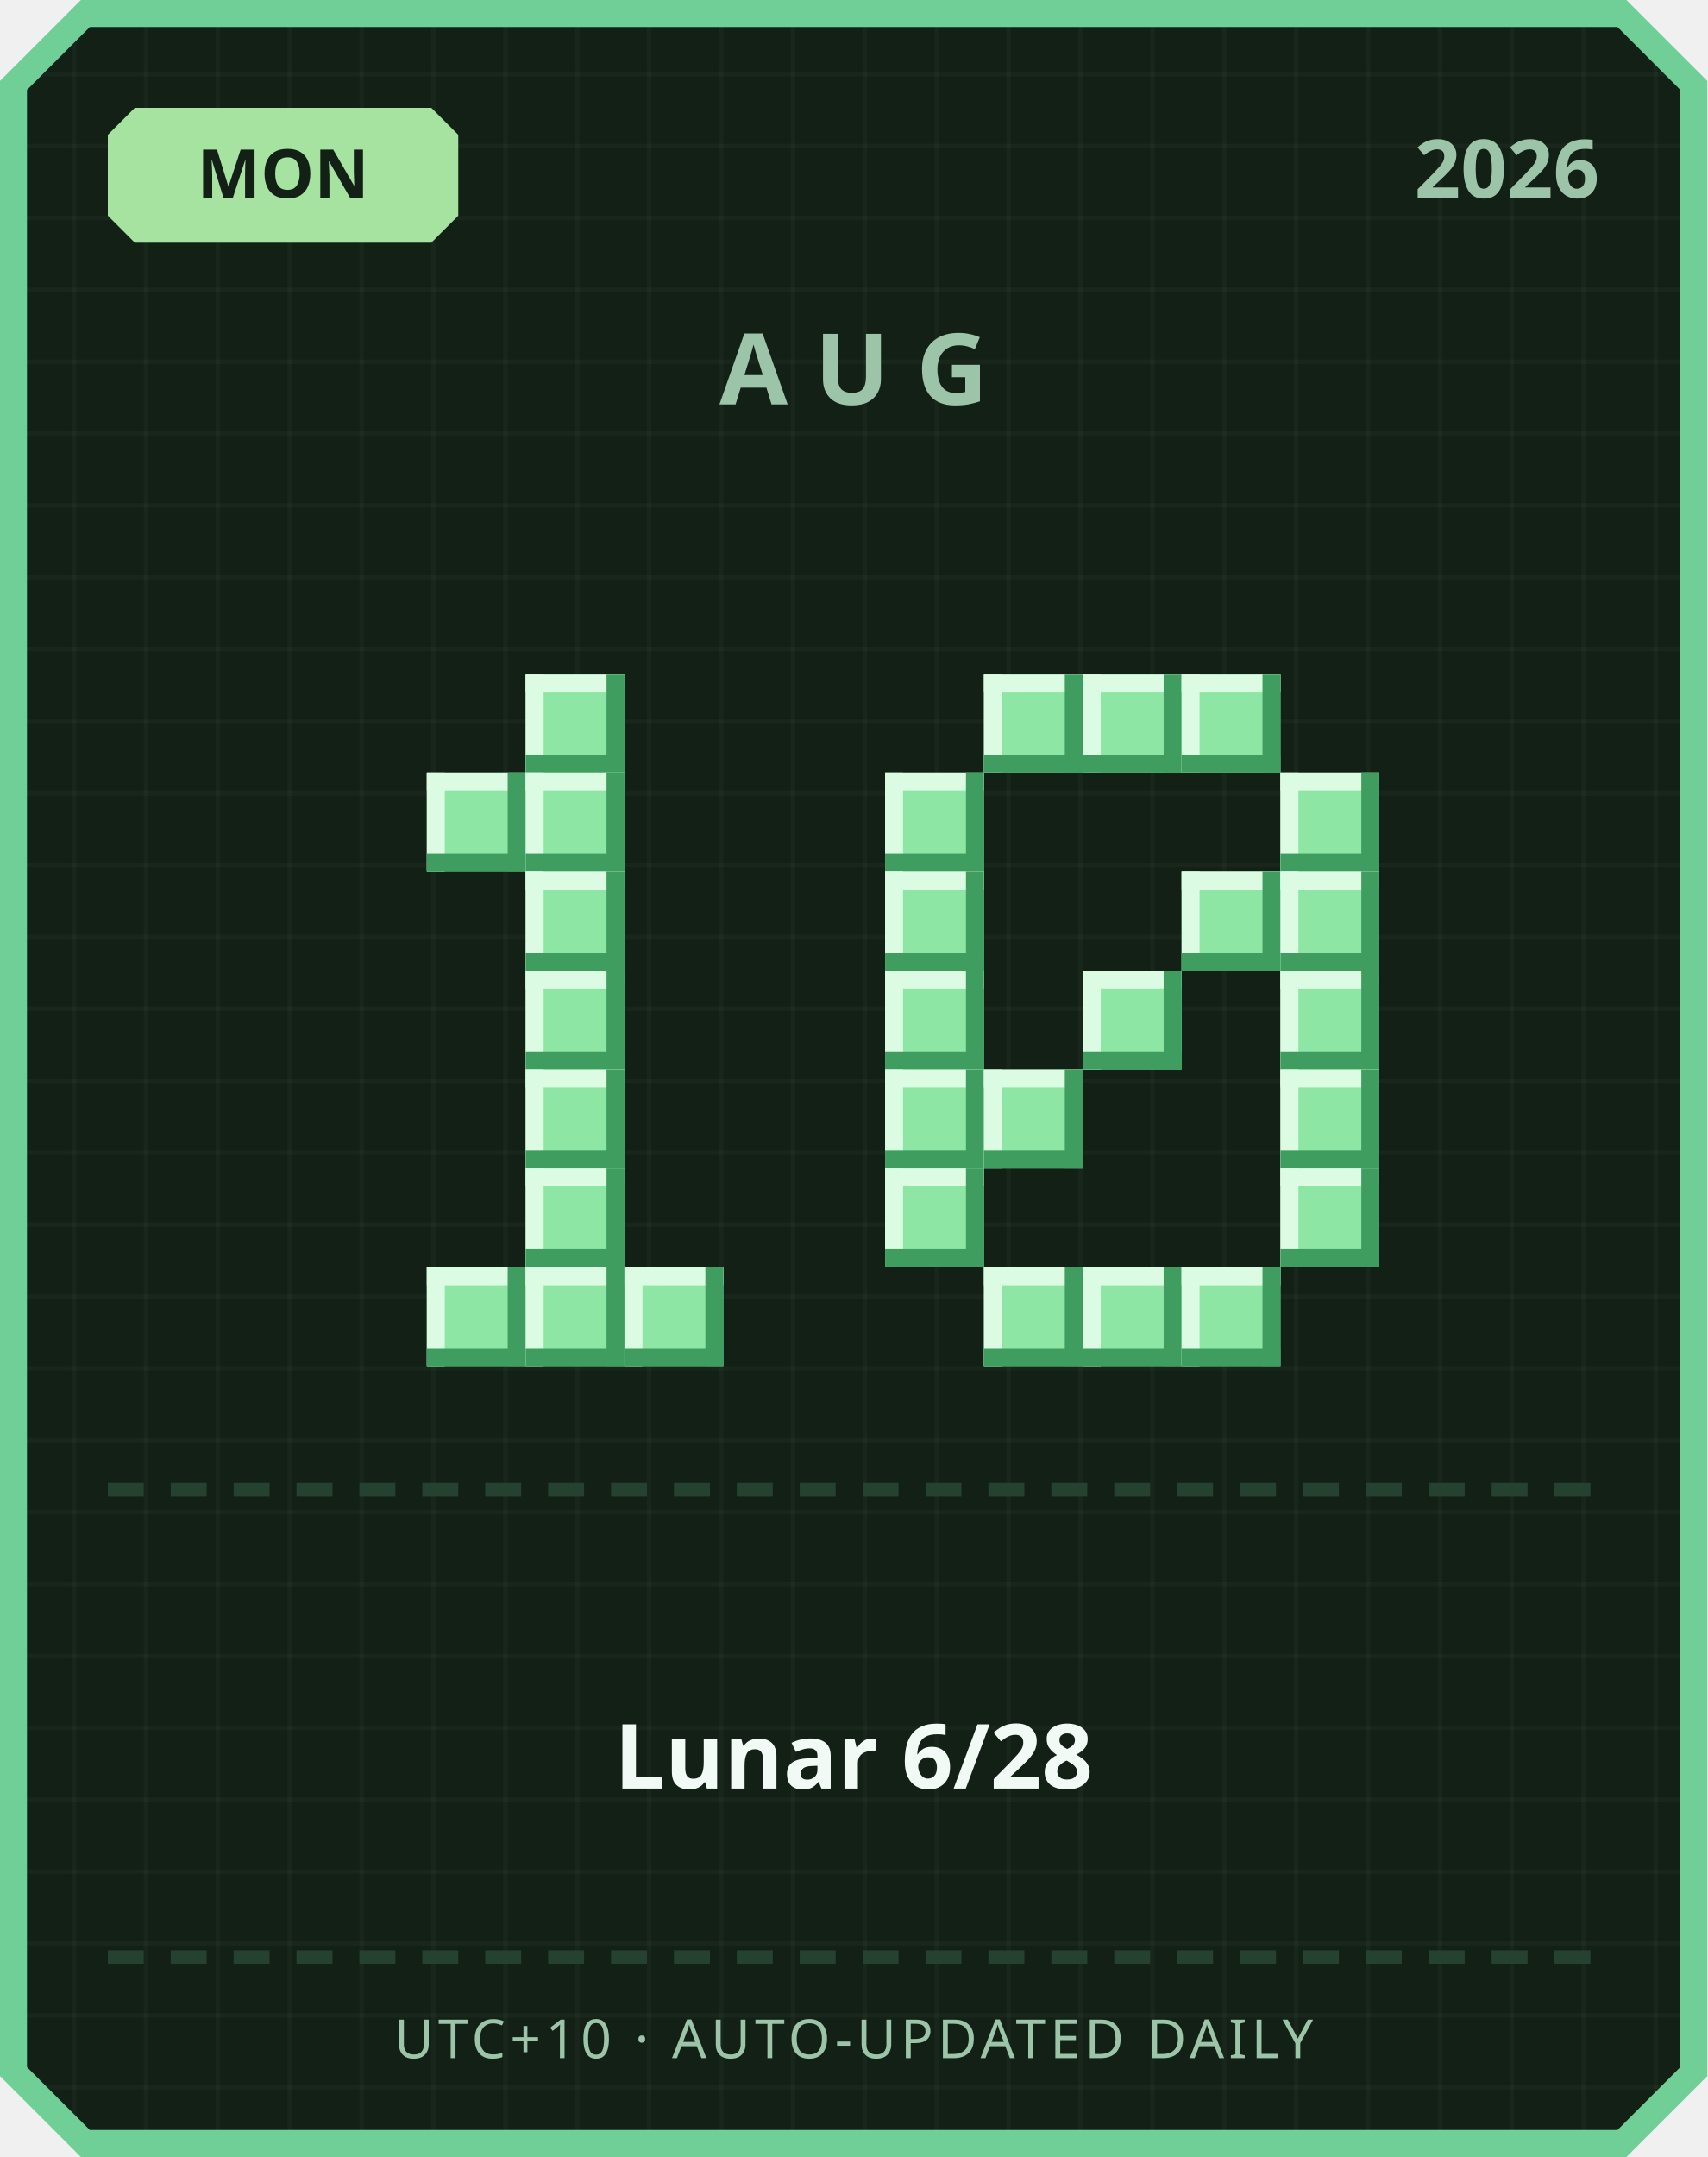
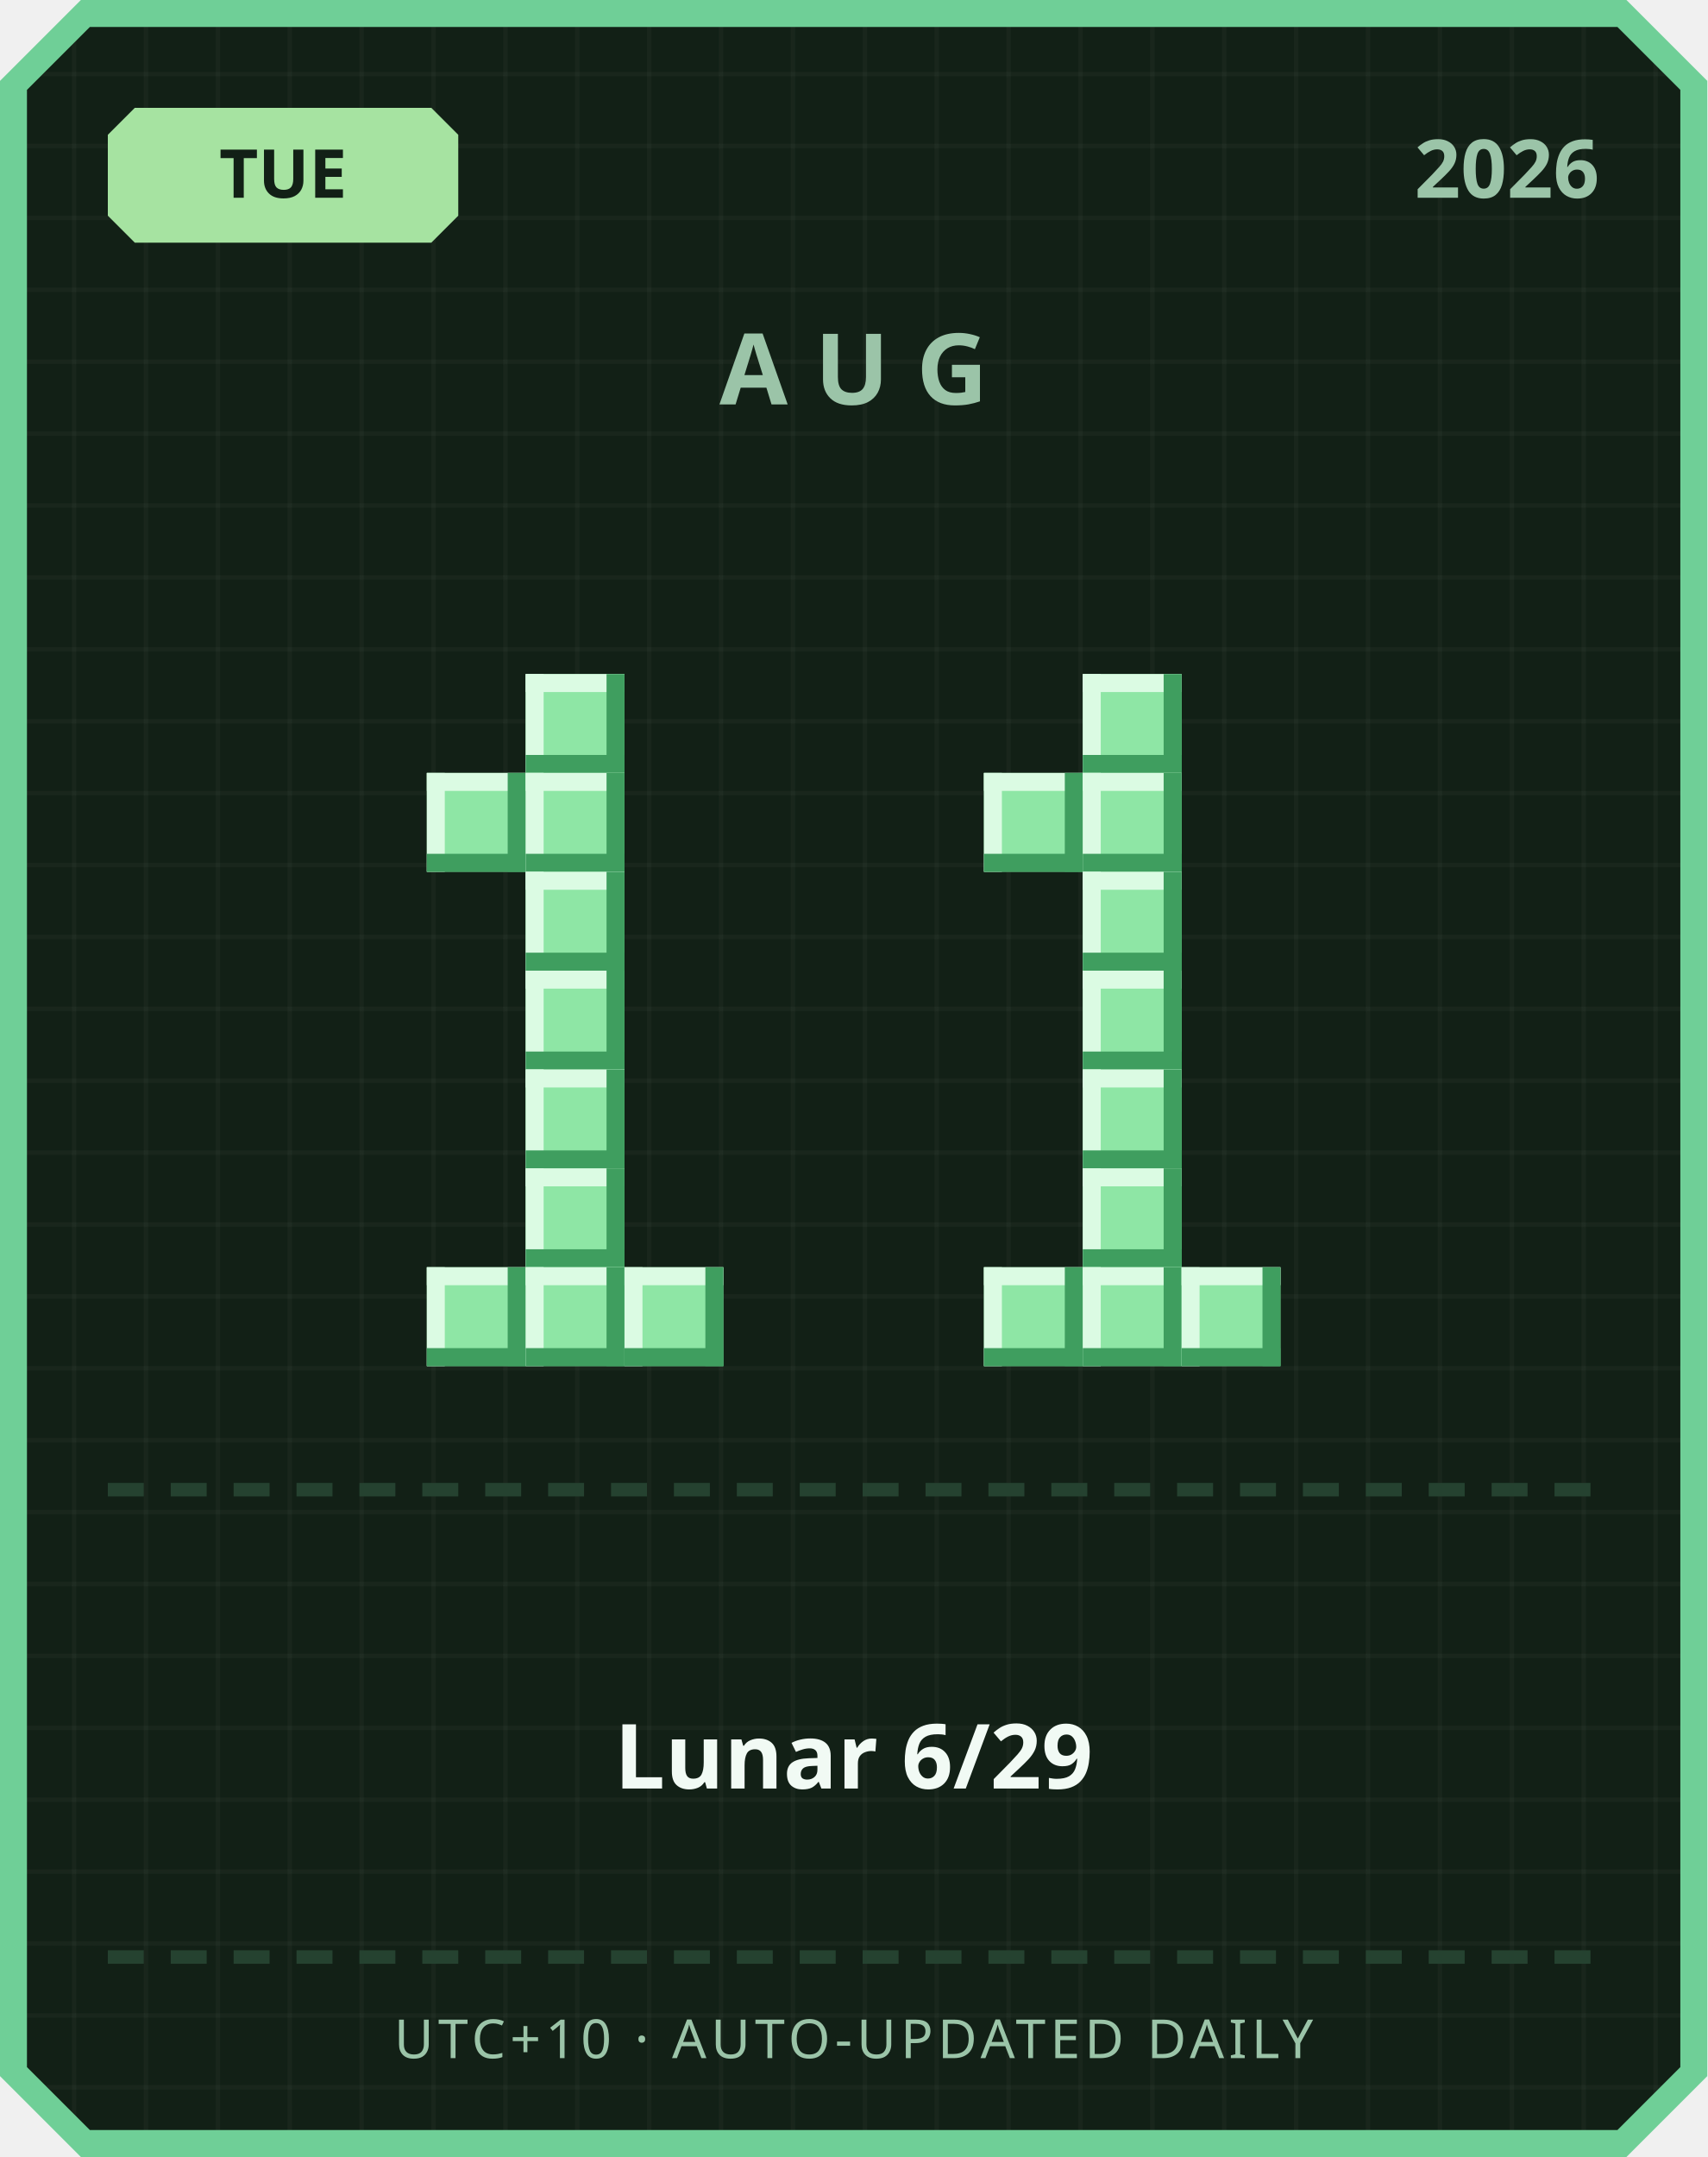
<svg xmlns="http://www.w3.org/2000/svg" width="380" height="480" viewBox="0 0 380 480">
  <defs>
    <pattern id="grid" width="16" height="16" patternUnits="userSpaceOnUse">
      <rect width="16" height="16" fill="#122016" />
      <rect width="1" height="16" fill="#ffffff" opacity="0.03" />
      <rect width="16" height="1" fill="#ffffff" opacity="0.03" />
    </pattern>
  </defs>
  <path d="M 18,0 L 362,0 L 380,18 L 380,462 L 362,480 L 18,480 L 0,462 L 0,18 Z" fill="#6fcf97" />
  <path d="M 20,6 L 360,6 L 374,20 L 374,460 L 360,474 L 20,474 L 6,460 L 6,20 Z" fill="url(#grid)" />
  <path d="M 30,24 L 96,24 L 102,30 L 102,48 L 96,54 L 30,54 L 24,48 L 24,30 Z" fill="#a6e3a1" />
-   <text x="63" y="44" text-anchor="middle" font-family="'Segoe UI', sans-serif" font-size="15" font-weight="700" fill="#122016">MON</text>
+   <text x="63" y="44" text-anchor="middle" font-family="'Segoe UI', sans-serif" font-size="15" font-weight="700" fill="#122016">TUE</text>
  <text x="356" y="44" text-anchor="end" font-family="'Segoe UI', sans-serif" font-size="18" font-weight="700" fill="#9bc4a8">2026</text>
  <text x="190" y="90" text-anchor="middle" font-family="'Segoe UI', sans-serif" font-size="22" font-weight="700" letter-spacing="6" fill="#9bc4a8">AUG</text>
  <rect x="117" y="150" width="22" height="22" fill="#8ee6a5" />
  <rect x="117" y="150" width="22" height="4" fill="#dbfbe3" />
  <rect x="117" y="150" width="4" height="22" fill="#dbfbe3" />
  <rect x="117" y="168" width="22" height="4" fill="#3f9e5f" />
  <rect x="135" y="150" width="4" height="22" fill="#3f9e5f" />
  <rect x="95" y="172" width="22" height="22" fill="#8ee6a5" />
  <rect x="95" y="172" width="22" height="4" fill="#dbfbe3" />
  <rect x="95" y="172" width="4" height="22" fill="#dbfbe3" />
  <rect x="95" y="190" width="22" height="4" fill="#3f9e5f" />
  <rect x="113" y="172" width="4" height="22" fill="#3f9e5f" />
  <rect x="117" y="172" width="22" height="22" fill="#8ee6a5" />
  <rect x="117" y="172" width="22" height="4" fill="#dbfbe3" />
  <rect x="117" y="172" width="4" height="22" fill="#dbfbe3" />
  <rect x="117" y="190" width="22" height="4" fill="#3f9e5f" />
  <rect x="135" y="172" width="4" height="22" fill="#3f9e5f" />
  <rect x="117" y="194" width="22" height="22" fill="#8ee6a5" />
  <rect x="117" y="194" width="22" height="4" fill="#dbfbe3" />
  <rect x="117" y="194" width="4" height="22" fill="#dbfbe3" />
  <rect x="117" y="212" width="22" height="4" fill="#3f9e5f" />
  <rect x="135" y="194" width="4" height="22" fill="#3f9e5f" />
  <rect x="117" y="216" width="22" height="22" fill="#8ee6a5" />
  <rect x="117" y="216" width="22" height="4" fill="#dbfbe3" />
  <rect x="117" y="216" width="4" height="22" fill="#dbfbe3" />
  <rect x="117" y="234" width="22" height="4" fill="#3f9e5f" />
  <rect x="135" y="216" width="4" height="22" fill="#3f9e5f" />
  <rect x="117" y="238" width="22" height="22" fill="#8ee6a5" />
  <rect x="117" y="238" width="22" height="4" fill="#dbfbe3" />
  <rect x="117" y="238" width="4" height="22" fill="#dbfbe3" />
  <rect x="117" y="256" width="22" height="4" fill="#3f9e5f" />
  <rect x="135" y="238" width="4" height="22" fill="#3f9e5f" />
  <rect x="117" y="260" width="22" height="22" fill="#8ee6a5" />
  <rect x="117" y="260" width="22" height="4" fill="#dbfbe3" />
  <rect x="117" y="260" width="4" height="22" fill="#dbfbe3" />
  <rect x="117" y="278" width="22" height="4" fill="#3f9e5f" />
  <rect x="135" y="260" width="4" height="22" fill="#3f9e5f" />
  <rect x="95" y="282" width="22" height="22" fill="#8ee6a5" />
  <rect x="95" y="282" width="22" height="4" fill="#dbfbe3" />
  <rect x="95" y="282" width="4" height="22" fill="#dbfbe3" />
  <rect x="95" y="300" width="22" height="4" fill="#3f9e5f" />
  <rect x="113" y="282" width="4" height="22" fill="#3f9e5f" />
  <rect x="117" y="282" width="22" height="22" fill="#8ee6a5" />
  <rect x="117" y="282" width="22" height="4" fill="#dbfbe3" />
  <rect x="117" y="282" width="4" height="22" fill="#dbfbe3" />
  <rect x="117" y="300" width="22" height="4" fill="#3f9e5f" />
  <rect x="135" y="282" width="4" height="22" fill="#3f9e5f" />
  <rect x="139" y="282" width="22" height="22" fill="#8ee6a5" />
  <rect x="139" y="282" width="22" height="4" fill="#dbfbe3" />
  <rect x="139" y="282" width="4" height="22" fill="#dbfbe3" />
  <rect x="139" y="300" width="22" height="4" fill="#3f9e5f" />
  <rect x="157" y="282" width="4" height="22" fill="#3f9e5f" />
-   <rect x="219" y="150" width="22" height="22" fill="#8ee6a5" />
-   <rect x="219" y="150" width="22" height="4" fill="#dbfbe3" />
-   <rect x="219" y="150" width="4" height="22" fill="#dbfbe3" />
-   <rect x="219" y="168" width="22" height="4" fill="#3f9e5f" />
-   <rect x="237" y="150" width="4" height="22" fill="#3f9e5f" />
  <rect x="241" y="150" width="22" height="22" fill="#8ee6a5" />
  <rect x="241" y="150" width="22" height="4" fill="#dbfbe3" />
  <rect x="241" y="150" width="4" height="22" fill="#dbfbe3" />
  <rect x="241" y="168" width="22" height="4" fill="#3f9e5f" />
  <rect x="259" y="150" width="4" height="22" fill="#3f9e5f" />
-   <rect x="263" y="150" width="22" height="22" fill="#8ee6a5" />
-   <rect x="263" y="150" width="22" height="4" fill="#dbfbe3" />
-   <rect x="263" y="150" width="4" height="22" fill="#dbfbe3" />
-   <rect x="263" y="168" width="22" height="4" fill="#3f9e5f" />
-   <rect x="281" y="150" width="4" height="22" fill="#3f9e5f" />
-   <rect x="197" y="172" width="22" height="22" fill="#8ee6a5" />
-   <rect x="197" y="172" width="22" height="4" fill="#dbfbe3" />
-   <rect x="197" y="172" width="4" height="22" fill="#dbfbe3" />
-   <rect x="197" y="190" width="22" height="4" fill="#3f9e5f" />
-   <rect x="215" y="172" width="4" height="22" fill="#3f9e5f" />
-   <rect x="285" y="172" width="22" height="22" fill="#8ee6a5" />
-   <rect x="285" y="172" width="22" height="4" fill="#dbfbe3" />
-   <rect x="285" y="172" width="4" height="22" fill="#dbfbe3" />
-   <rect x="285" y="190" width="22" height="4" fill="#3f9e5f" />
-   <rect x="303" y="172" width="4" height="22" fill="#3f9e5f" />
-   <rect x="197" y="194" width="22" height="22" fill="#8ee6a5" />
-   <rect x="197" y="194" width="22" height="4" fill="#dbfbe3" />
-   <rect x="197" y="194" width="4" height="22" fill="#dbfbe3" />
-   <rect x="197" y="212" width="22" height="4" fill="#3f9e5f" />
-   <rect x="215" y="194" width="4" height="22" fill="#3f9e5f" />
-   <rect x="263" y="194" width="22" height="22" fill="#8ee6a5" />
-   <rect x="263" y="194" width="22" height="4" fill="#dbfbe3" />
-   <rect x="263" y="194" width="4" height="22" fill="#dbfbe3" />
-   <rect x="263" y="212" width="22" height="4" fill="#3f9e5f" />
-   <rect x="281" y="194" width="4" height="22" fill="#3f9e5f" />
-   <rect x="285" y="194" width="22" height="22" fill="#8ee6a5" />
-   <rect x="285" y="194" width="22" height="4" fill="#dbfbe3" />
-   <rect x="285" y="194" width="4" height="22" fill="#dbfbe3" />
-   <rect x="285" y="212" width="22" height="4" fill="#3f9e5f" />
-   <rect x="303" y="194" width="4" height="22" fill="#3f9e5f" />
-   <rect x="197" y="216" width="22" height="22" fill="#8ee6a5" />
-   <rect x="197" y="216" width="22" height="4" fill="#dbfbe3" />
-   <rect x="197" y="216" width="4" height="22" fill="#dbfbe3" />
-   <rect x="197" y="234" width="22" height="4" fill="#3f9e5f" />
-   <rect x="215" y="216" width="4" height="22" fill="#3f9e5f" />
+   <rect x="219" y="172" width="22" height="22" fill="#8ee6a5" />
+   <rect x="219" y="172" width="22" height="4" fill="#dbfbe3" />
+   <rect x="219" y="172" width="4" height="22" fill="#dbfbe3" />
+   <rect x="219" y="190" width="22" height="4" fill="#3f9e5f" />
+   <rect x="237" y="172" width="4" height="22" fill="#3f9e5f" />
+   <rect x="241" y="172" width="22" height="22" fill="#8ee6a5" />
+   <rect x="241" y="172" width="22" height="4" fill="#dbfbe3" />
+   <rect x="241" y="172" width="4" height="22" fill="#dbfbe3" />
+   <rect x="241" y="190" width="22" height="4" fill="#3f9e5f" />
+   <rect x="259" y="172" width="4" height="22" fill="#3f9e5f" />
+   <rect x="241" y="194" width="22" height="22" fill="#8ee6a5" />
+   <rect x="241" y="194" width="22" height="4" fill="#dbfbe3" />
+   <rect x="241" y="194" width="4" height="22" fill="#dbfbe3" />
+   <rect x="241" y="212" width="22" height="4" fill="#3f9e5f" />
+   <rect x="259" y="194" width="4" height="22" fill="#3f9e5f" />
  <rect x="241" y="216" width="22" height="22" fill="#8ee6a5" />
  <rect x="241" y="216" width="22" height="4" fill="#dbfbe3" />
  <rect x="241" y="216" width="4" height="22" fill="#dbfbe3" />
  <rect x="241" y="234" width="22" height="4" fill="#3f9e5f" />
  <rect x="259" y="216" width="4" height="22" fill="#3f9e5f" />
-   <rect x="285" y="216" width="22" height="22" fill="#8ee6a5" />
-   <rect x="285" y="216" width="22" height="4" fill="#dbfbe3" />
-   <rect x="285" y="216" width="4" height="22" fill="#dbfbe3" />
-   <rect x="285" y="234" width="22" height="4" fill="#3f9e5f" />
-   <rect x="303" y="216" width="4" height="22" fill="#3f9e5f" />
-   <rect x="197" y="238" width="22" height="22" fill="#8ee6a5" />
-   <rect x="197" y="238" width="22" height="4" fill="#dbfbe3" />
-   <rect x="197" y="238" width="4" height="22" fill="#dbfbe3" />
-   <rect x="197" y="256" width="22" height="4" fill="#3f9e5f" />
-   <rect x="215" y="238" width="4" height="22" fill="#3f9e5f" />
-   <rect x="219" y="238" width="22" height="22" fill="#8ee6a5" />
-   <rect x="219" y="238" width="22" height="4" fill="#dbfbe3" />
-   <rect x="219" y="238" width="4" height="22" fill="#dbfbe3" />
-   <rect x="219" y="256" width="22" height="4" fill="#3f9e5f" />
-   <rect x="237" y="238" width="4" height="22" fill="#3f9e5f" />
-   <rect x="285" y="238" width="22" height="22" fill="#8ee6a5" />
-   <rect x="285" y="238" width="22" height="4" fill="#dbfbe3" />
-   <rect x="285" y="238" width="4" height="22" fill="#dbfbe3" />
-   <rect x="285" y="256" width="22" height="4" fill="#3f9e5f" />
-   <rect x="303" y="238" width="4" height="22" fill="#3f9e5f" />
-   <rect x="197" y="260" width="22" height="22" fill="#8ee6a5" />
-   <rect x="197" y="260" width="22" height="4" fill="#dbfbe3" />
-   <rect x="197" y="260" width="4" height="22" fill="#dbfbe3" />
-   <rect x="197" y="278" width="22" height="4" fill="#3f9e5f" />
-   <rect x="215" y="260" width="4" height="22" fill="#3f9e5f" />
-   <rect x="285" y="260" width="22" height="22" fill="#8ee6a5" />
-   <rect x="285" y="260" width="22" height="4" fill="#dbfbe3" />
-   <rect x="285" y="260" width="4" height="22" fill="#dbfbe3" />
-   <rect x="285" y="278" width="22" height="4" fill="#3f9e5f" />
-   <rect x="303" y="260" width="4" height="22" fill="#3f9e5f" />
+   <rect x="241" y="238" width="22" height="22" fill="#8ee6a5" />
+   <rect x="241" y="238" width="22" height="4" fill="#dbfbe3" />
+   <rect x="241" y="238" width="4" height="22" fill="#dbfbe3" />
+   <rect x="241" y="256" width="22" height="4" fill="#3f9e5f" />
+   <rect x="259" y="238" width="4" height="22" fill="#3f9e5f" />
+   <rect x="241" y="260" width="22" height="22" fill="#8ee6a5" />
+   <rect x="241" y="260" width="22" height="4" fill="#dbfbe3" />
+   <rect x="241" y="260" width="4" height="22" fill="#dbfbe3" />
+   <rect x="241" y="278" width="22" height="4" fill="#3f9e5f" />
+   <rect x="259" y="260" width="4" height="22" fill="#3f9e5f" />
  <rect x="219" y="282" width="22" height="22" fill="#8ee6a5" />
  <rect x="219" y="282" width="22" height="4" fill="#dbfbe3" />
  <rect x="219" y="282" width="4" height="22" fill="#dbfbe3" />
  <rect x="219" y="300" width="22" height="4" fill="#3f9e5f" />
  <rect x="237" y="282" width="4" height="22" fill="#3f9e5f" />
  <rect x="241" y="282" width="22" height="22" fill="#8ee6a5" />
  <rect x="241" y="282" width="22" height="4" fill="#dbfbe3" />
  <rect x="241" y="282" width="4" height="22" fill="#dbfbe3" />
  <rect x="241" y="300" width="22" height="4" fill="#3f9e5f" />
  <rect x="259" y="282" width="4" height="22" fill="#3f9e5f" />
  <rect x="263" y="282" width="22" height="22" fill="#8ee6a5" />
  <rect x="263" y="282" width="22" height="4" fill="#dbfbe3" />
  <rect x="263" y="282" width="4" height="22" fill="#dbfbe3" />
  <rect x="263" y="300" width="22" height="4" fill="#3f9e5f" />
  <rect x="281" y="282" width="4" height="22" fill="#3f9e5f" />
  <rect x="24" y="330" width="8" height="3" fill="#254230" />
  <rect x="38" y="330" width="8" height="3" fill="#254230" />
  <rect x="52" y="330" width="8" height="3" fill="#254230" />
  <rect x="66" y="330" width="8" height="3" fill="#254230" />
  <rect x="80" y="330" width="8" height="3" fill="#254230" />
  <rect x="94" y="330" width="8" height="3" fill="#254230" />
  <rect x="108" y="330" width="8" height="3" fill="#254230" />
  <rect x="122" y="330" width="8" height="3" fill="#254230" />
  <rect x="136" y="330" width="8" height="3" fill="#254230" />
  <rect x="150" y="330" width="8" height="3" fill="#254230" />
  <rect x="164" y="330" width="8" height="3" fill="#254230" />
  <rect x="178" y="330" width="8" height="3" fill="#254230" />
  <rect x="192" y="330" width="8" height="3" fill="#254230" />
  <rect x="206" y="330" width="8" height="3" fill="#254230" />
  <rect x="220" y="330" width="8" height="3" fill="#254230" />
  <rect x="234" y="330" width="8" height="3" fill="#254230" />
  <rect x="248" y="330" width="8" height="3" fill="#254230" />
  <rect x="262" y="330" width="8" height="3" fill="#254230" />
  <rect x="276" y="330" width="8" height="3" fill="#254230" />
  <rect x="290" y="330" width="8" height="3" fill="#254230" />
  <rect x="304" y="330" width="8" height="3" fill="#254230" />
  <rect x="318" y="330" width="8" height="3" fill="#254230" />
  <rect x="332" y="330" width="8" height="3" fill="#254230" />
  <rect x="346" y="330" width="8" height="3" fill="#254230" />
-   <text x="190" y="398" text-anchor="middle" font-family="'Segoe UI', 'Microsoft JhengHei', sans-serif" font-size="20" font-weight="700" fill="#f1faf4">Lunar 6/28</text>
+   <text x="190" y="398" text-anchor="middle" font-family="'Segoe UI', 'Microsoft JhengHei', sans-serif" font-size="20" font-weight="700" fill="#f1faf4">Lunar 6/29</text>
  <rect x="24" y="434" width="8" height="3" fill="#254230" />
  <rect x="38" y="434" width="8" height="3" fill="#254230" />
  <rect x="52" y="434" width="8" height="3" fill="#254230" />
  <rect x="66" y="434" width="8" height="3" fill="#254230" />
  <rect x="80" y="434" width="8" height="3" fill="#254230" />
  <rect x="94" y="434" width="8" height="3" fill="#254230" />
  <rect x="108" y="434" width="8" height="3" fill="#254230" />
  <rect x="122" y="434" width="8" height="3" fill="#254230" />
  <rect x="136" y="434" width="8" height="3" fill="#254230" />
  <rect x="150" y="434" width="8" height="3" fill="#254230" />
  <rect x="164" y="434" width="8" height="3" fill="#254230" />
  <rect x="178" y="434" width="8" height="3" fill="#254230" />
  <rect x="192" y="434" width="8" height="3" fill="#254230" />
  <rect x="206" y="434" width="8" height="3" fill="#254230" />
  <rect x="220" y="434" width="8" height="3" fill="#254230" />
  <rect x="234" y="434" width="8" height="3" fill="#254230" />
  <rect x="248" y="434" width="8" height="3" fill="#254230" />
  <rect x="262" y="434" width="8" height="3" fill="#254230" />
  <rect x="276" y="434" width="8" height="3" fill="#254230" />
  <rect x="290" y="434" width="8" height="3" fill="#254230" />
  <rect x="304" y="434" width="8" height="3" fill="#254230" />
  <rect x="318" y="434" width="8" height="3" fill="#254230" />
  <rect x="332" y="434" width="8" height="3" fill="#254230" />
  <rect x="346" y="434" width="8" height="3" fill="#254230" />
  <text x="190" y="458" text-anchor="middle" font-family="'Segoe UI', sans-serif" font-size="12" letter-spacing="1" fill="#9bc4a8">UTC+10 · AUTO-UPDATED DAILY</text>
</svg>
